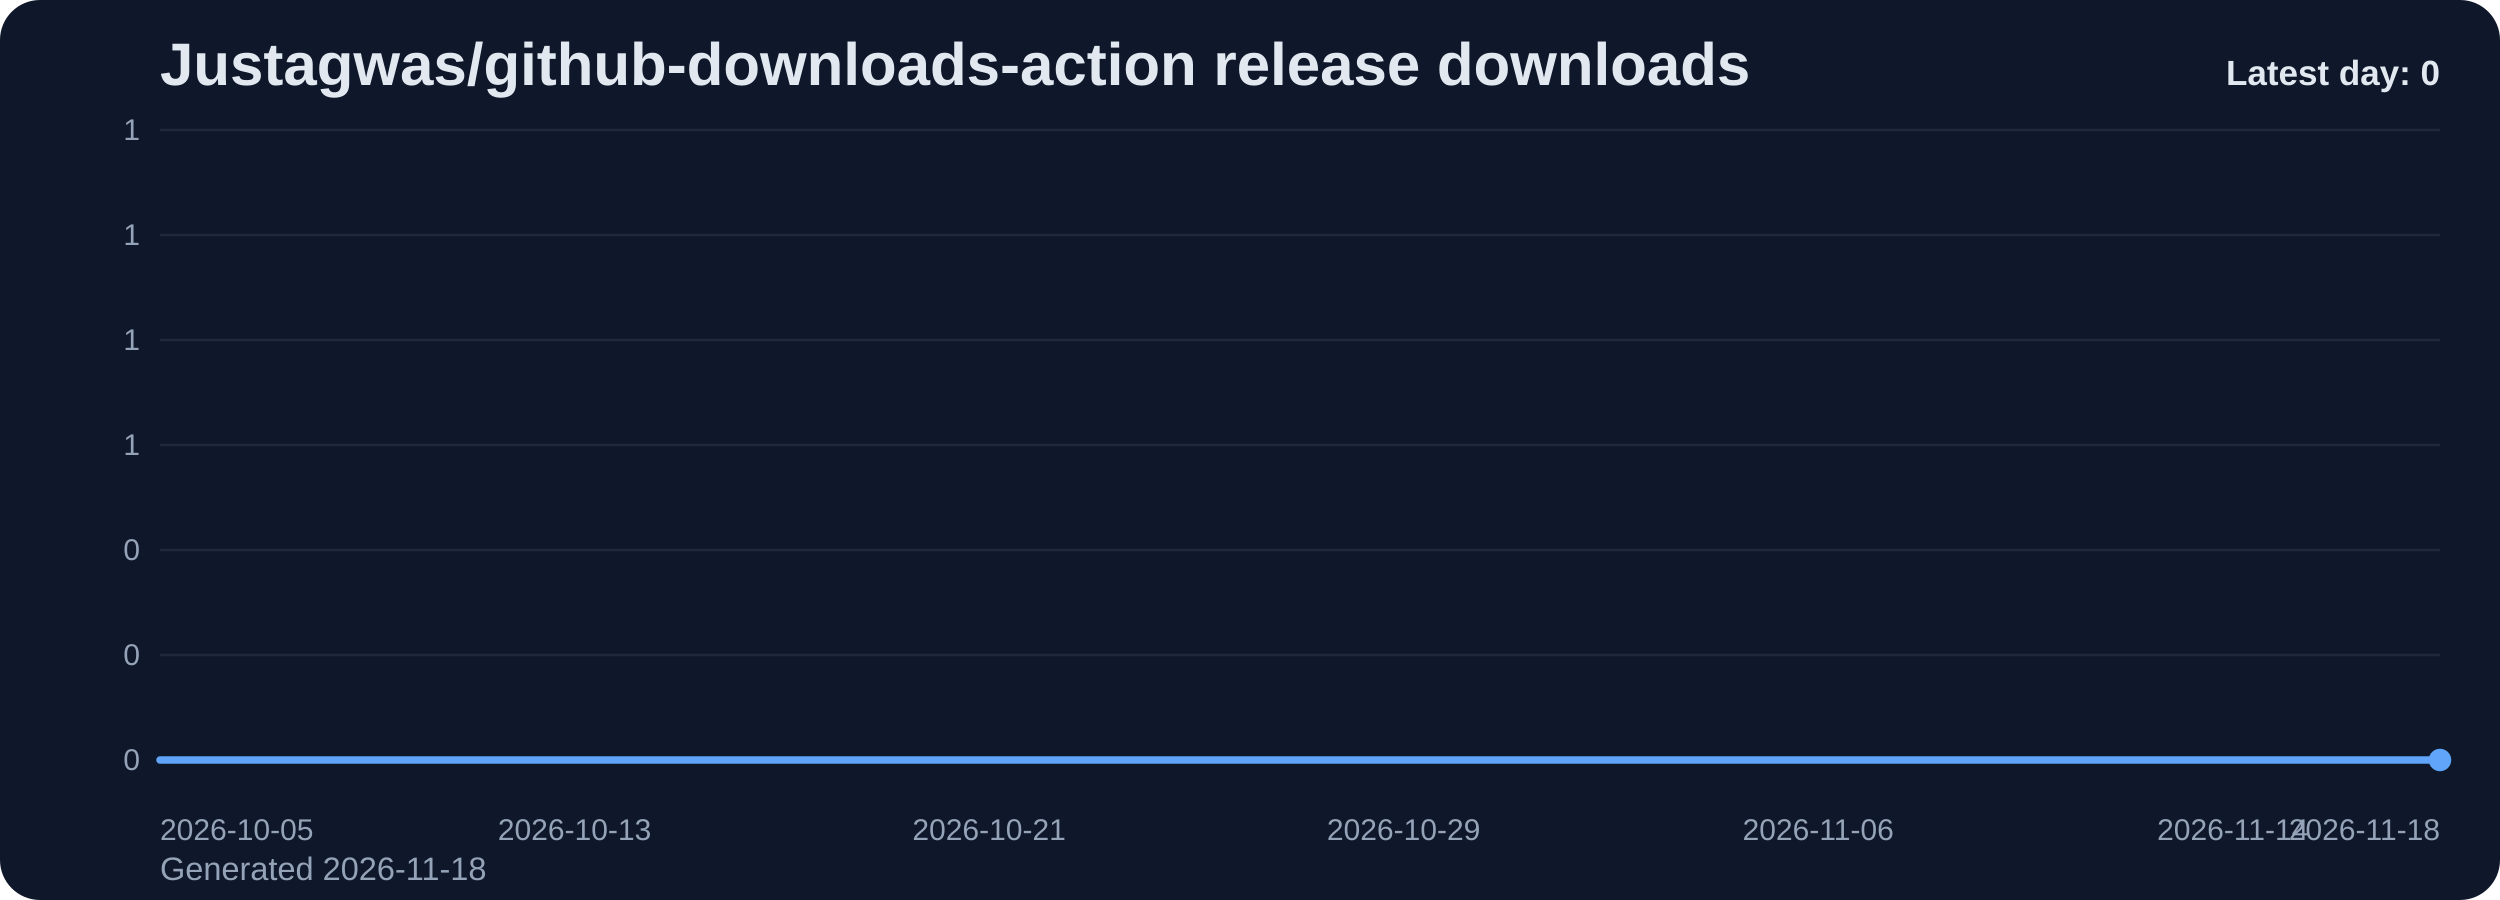
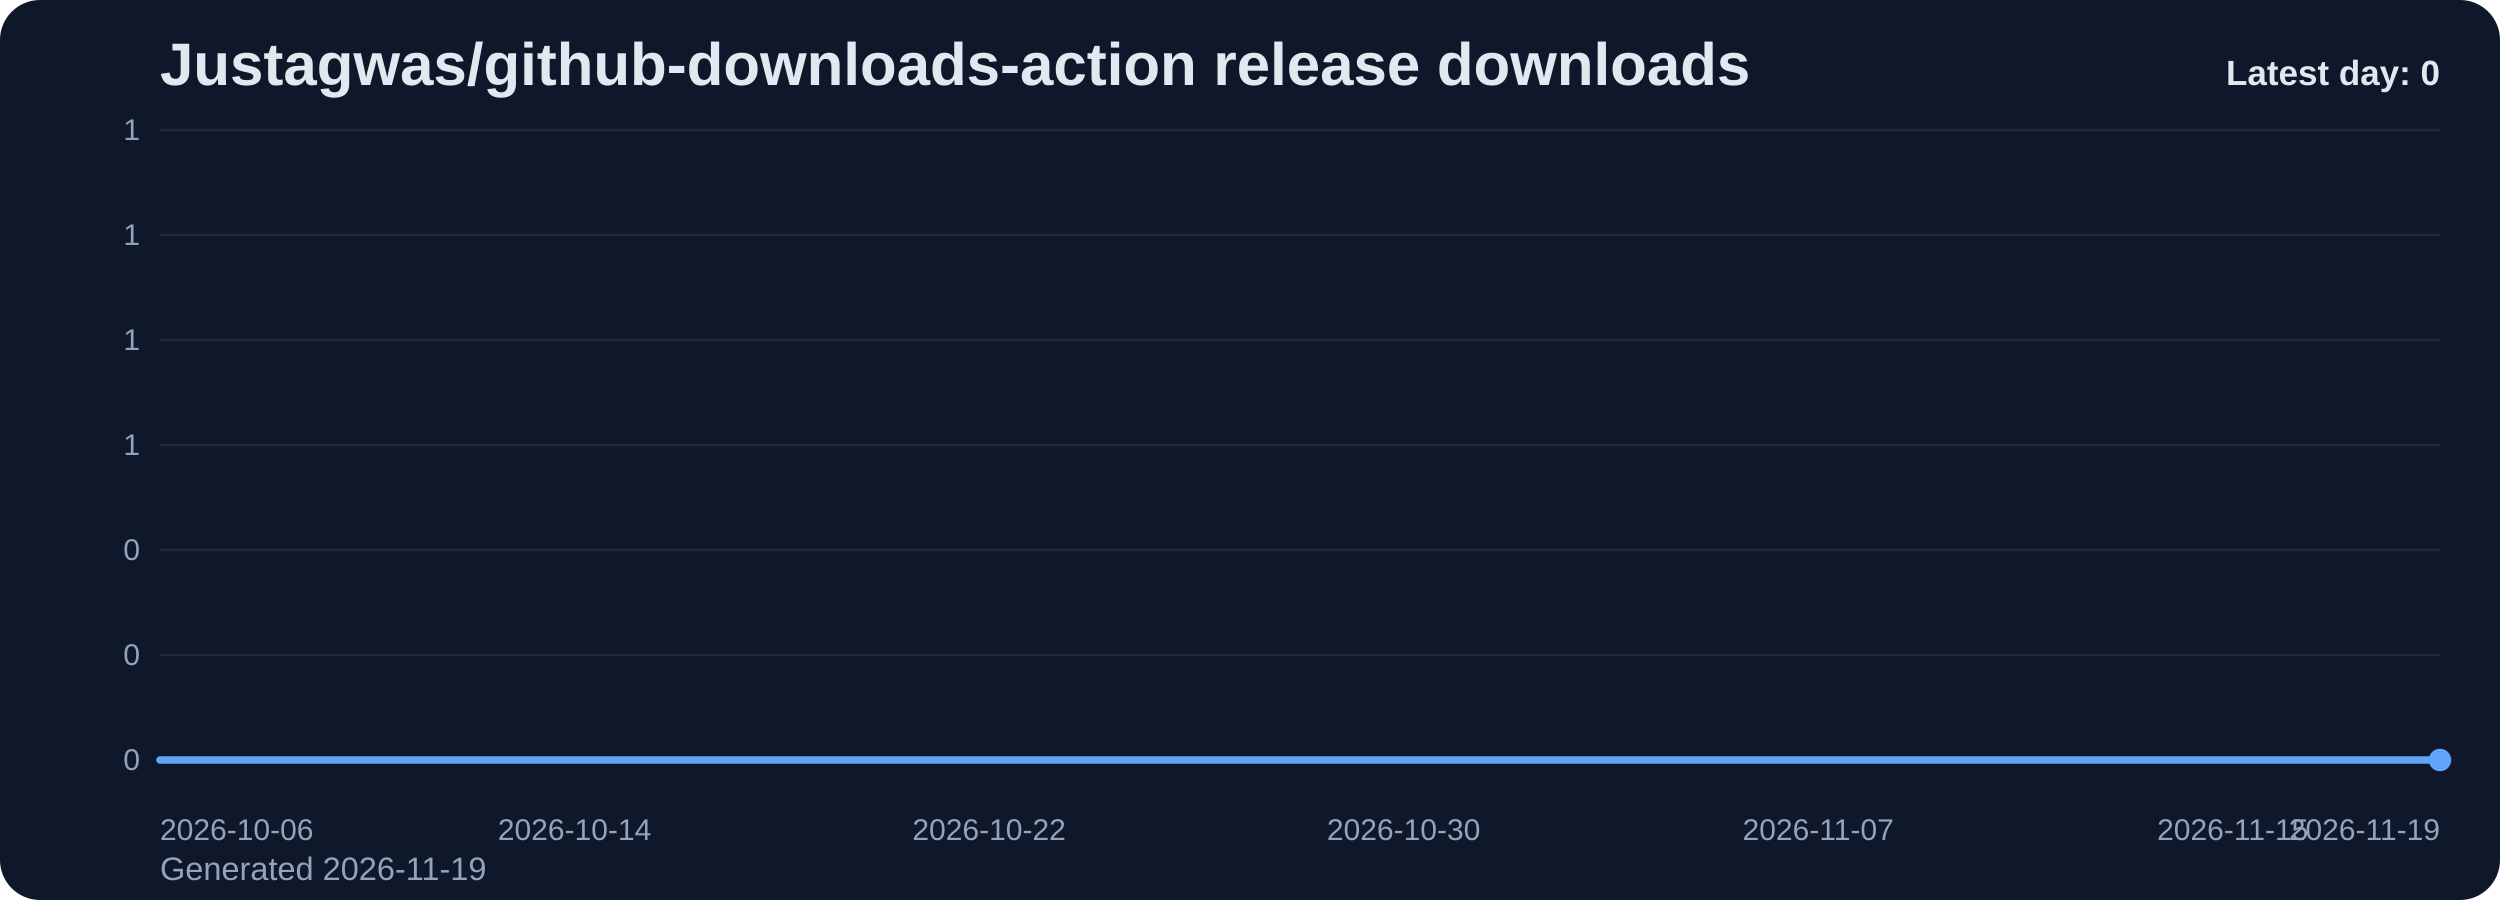
<svg xmlns="http://www.w3.org/2000/svg" viewBox="0 0 1000 360" role="img" aria-label="Justagwas/github-downloads-action release downloads chart">
  <defs>
    <linearGradient id="fill-daily-slate" x1="0" y1="0" x2="0" y2="1">
      <stop offset="0%" stop-color="#60a5fa" stop-opacity="0.32" />
      <stop offset="100%" stop-color="#60a5fa" stop-opacity="0.05" />
    </linearGradient>
    <style>
      .bg { fill: #0f172a; }
      .title { font: 700 24px Arial, sans-serif; fill: #e2e8f0; }
      .sub { font: 400 13px Arial, sans-serif; fill: #94a3b8; }
      .grid { stroke: #1e293b; stroke-width: 1; }
      .axis { font: 400 12px Arial, sans-serif; fill: #94a3b8; }
      .line { fill: none; stroke: #60a5fa; stroke-width: 3; stroke-linecap: round; stroke-linejoin: round; }
      .dot { fill: #60a5fa; }
      .value { font: 600 11px Arial, sans-serif; fill: #cbd5e1; }
      .latest { font: 700 14px Arial, sans-serif; fill: #e2e8f0; }
    </style>
  </defs>
  <rect class="bg" x="0" y="0" width="1000" height="360" rx="16" />
  <text class="title" x="64" y="34">Justagwas/github-downloads-action release downloads</text>
-   <text class="sub" x="64" y="352">Generated 2026-11-18</text>
+   <text class="sub" x="64" y="352">Generated 2026-11-19</text>
  <line x1="64" y1="52.00" x2="976" y2="52.00" class="grid" />
  <text x="56" y="56.00" text-anchor="end" class="axis">1</text>
  <line x1="64" y1="94.00" x2="976" y2="94.00" class="grid" />
  <text x="56" y="98.00" text-anchor="end" class="axis">1</text>
  <line x1="64" y1="136.00" x2="976" y2="136.00" class="grid" />
  <text x="56" y="140.00" text-anchor="end" class="axis">1</text>
  <line x1="64" y1="178.00" x2="976" y2="178.00" class="grid" />
  <text x="56" y="182.00" text-anchor="end" class="axis">1</text>
  <line x1="64" y1="220.00" x2="976" y2="220.00" class="grid" />
  <text x="56" y="224.00" text-anchor="end" class="axis">0</text>
  <line x1="64" y1="262.00" x2="976" y2="262.00" class="grid" />
  <text x="56" y="266.00" text-anchor="end" class="axis">0</text>
  <line x1="64" y1="304.00" x2="976" y2="304.00" class="grid" />
  <text x="56" y="308.00" text-anchor="end" class="axis">0</text>
  <path d="M 64.00 304 L 64.00 304.00 L 84.73 304.00 L 105.45 304.00 L 126.18 304.00 L 146.91 304.00 L 167.64 304.00 L 188.36 304.00 L 209.09 304.00 L 229.82 304.00 L 250.55 304.00 L 271.27 304.00 L 292.00 304.00 L 312.73 304.00 L 333.45 304.00 L 354.18 304.00 L 374.91 304.00 L 395.64 304.00 L 416.36 304.00 L 437.09 304.00 L 457.82 304.00 L 478.55 304.00 L 499.27 304.00 L 520.00 304.00 L 540.73 304.00 L 561.45 304.00 L 582.18 304.00 L 602.91 304.00 L 623.64 304.00 L 644.36 304.00 L 665.09 304.00 L 685.82 304.00 L 706.55 304.00 L 727.27 304.00 L 748.00 304.00 L 768.73 304.00 L 789.45 304.00 L 810.18 304.00 L 830.91 304.00 L 851.64 304.00 L 872.36 304.00 L 893.09 304.00 L 913.82 304.00 L 934.55 304.00 L 955.27 304.00 L 976.00 304.00 L 976.00 304 Z" fill="url(#fill-daily-slate)" />
  <polyline class="line" points="64.00,304.00 84.73,304.00 105.45,304.00 126.18,304.00 146.91,304.00 167.64,304.00 188.36,304.00 209.09,304.00 229.82,304.00 250.55,304.00 271.27,304.00 292.00,304.00 312.73,304.00 333.45,304.00 354.18,304.00 374.91,304.00 395.64,304.00 416.36,304.00 437.09,304.00 457.82,304.00 478.55,304.00 499.27,304.00 520.00,304.00 540.73,304.00 561.45,304.00 582.18,304.00 602.91,304.00 623.64,304.00 644.36,304.00 665.09,304.00 685.82,304.00 706.55,304.00 727.27,304.00 748.00,304.00 768.73,304.00 789.45,304.00 810.18,304.00 830.91,304.00 851.64,304.00 872.36,304.00 893.09,304.00 913.82,304.00 934.55,304.00 955.27,304.00 976.00,304.00" />
  <circle class="dot" cx="976.00" cy="304.00" r="4.5" />
-   <text class="axis" x="64.00" y="336" text-anchor="start">2026-10-05</text>
-   <text class="axis" x="229.82" y="336" text-anchor="middle">2026-10-13</text>
-   <text class="axis" x="395.64" y="336" text-anchor="middle">2026-10-21</text>
-   <text class="axis" x="561.45" y="336" text-anchor="middle">2026-10-29</text>
-   <text class="axis" x="727.27" y="336" text-anchor="middle">2026-11-06</text>
-   <text class="axis" x="893.09" y="336" text-anchor="middle">2026-11-14</text>
-   <text class="axis" x="976.00" y="336" text-anchor="end">2026-11-18</text>
+   <text class="axis" x="64.00" y="336" text-anchor="start">2026-10-06</text>
+   <text class="axis" x="229.82" y="336" text-anchor="middle">2026-10-14</text>
+   <text class="axis" x="395.64" y="336" text-anchor="middle">2026-10-22</text>
+   <text class="axis" x="561.45" y="336" text-anchor="middle">2026-10-30</text>
+   <text class="axis" x="727.27" y="336" text-anchor="middle">2026-11-07</text>
+   <text class="axis" x="893.09" y="336" text-anchor="middle">2026-11-15</text>
+   <text class="axis" x="976.00" y="336" text-anchor="end">2026-11-19</text>
  <text class="latest" x="976" y="34" text-anchor="end">Latest day: 0</text>
</svg>
